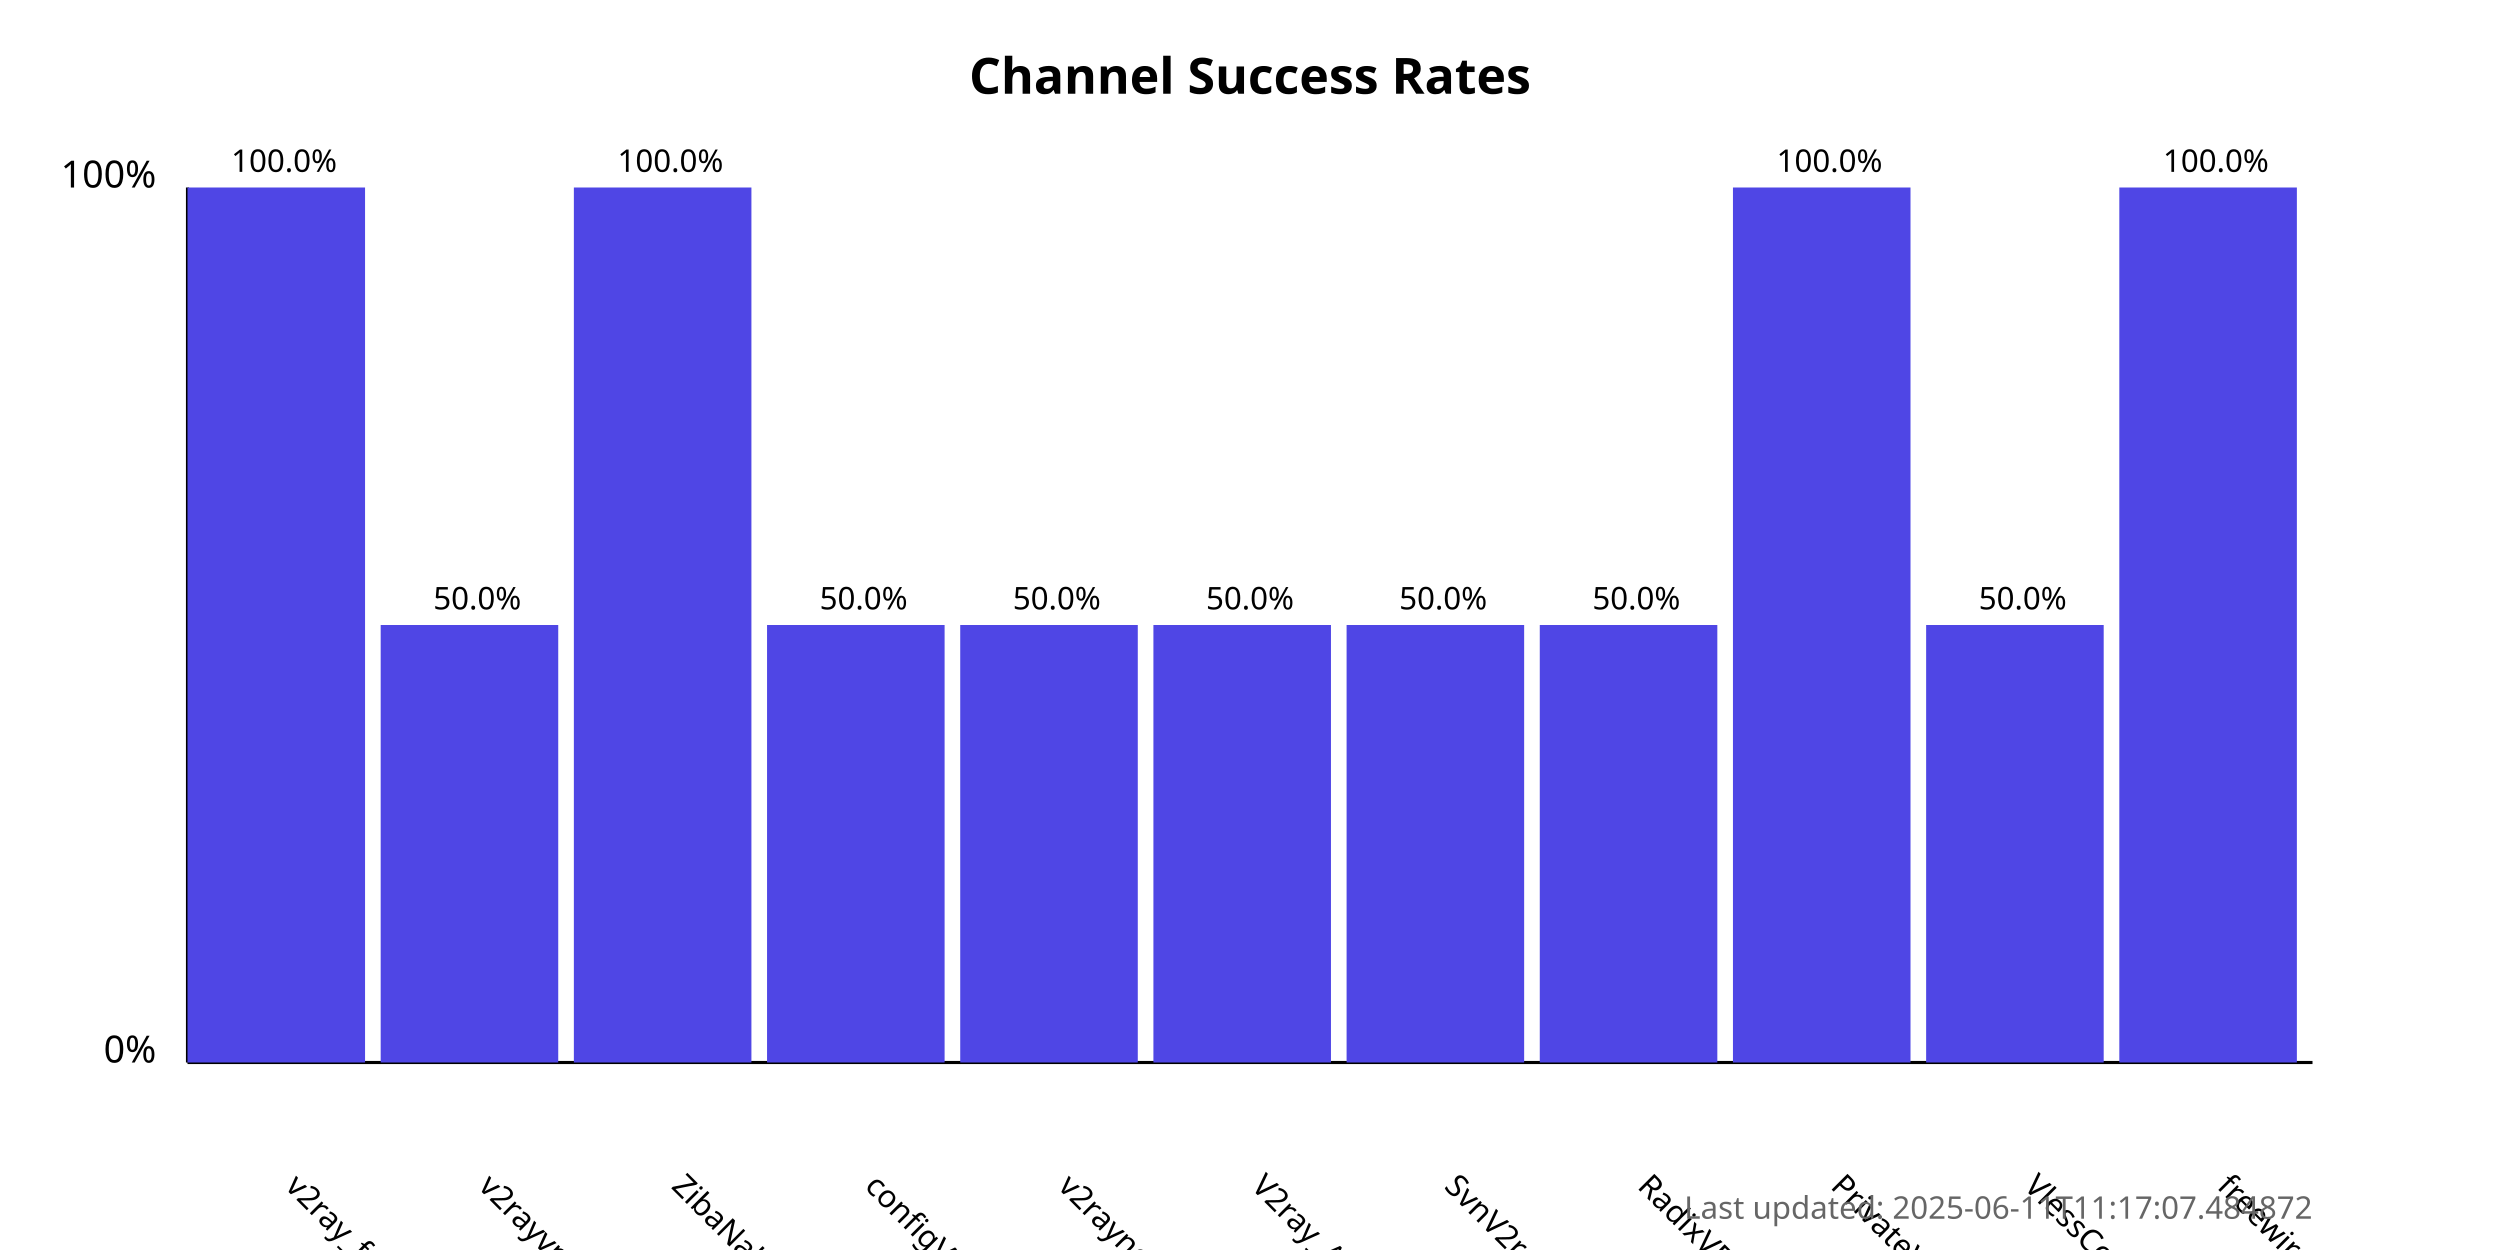
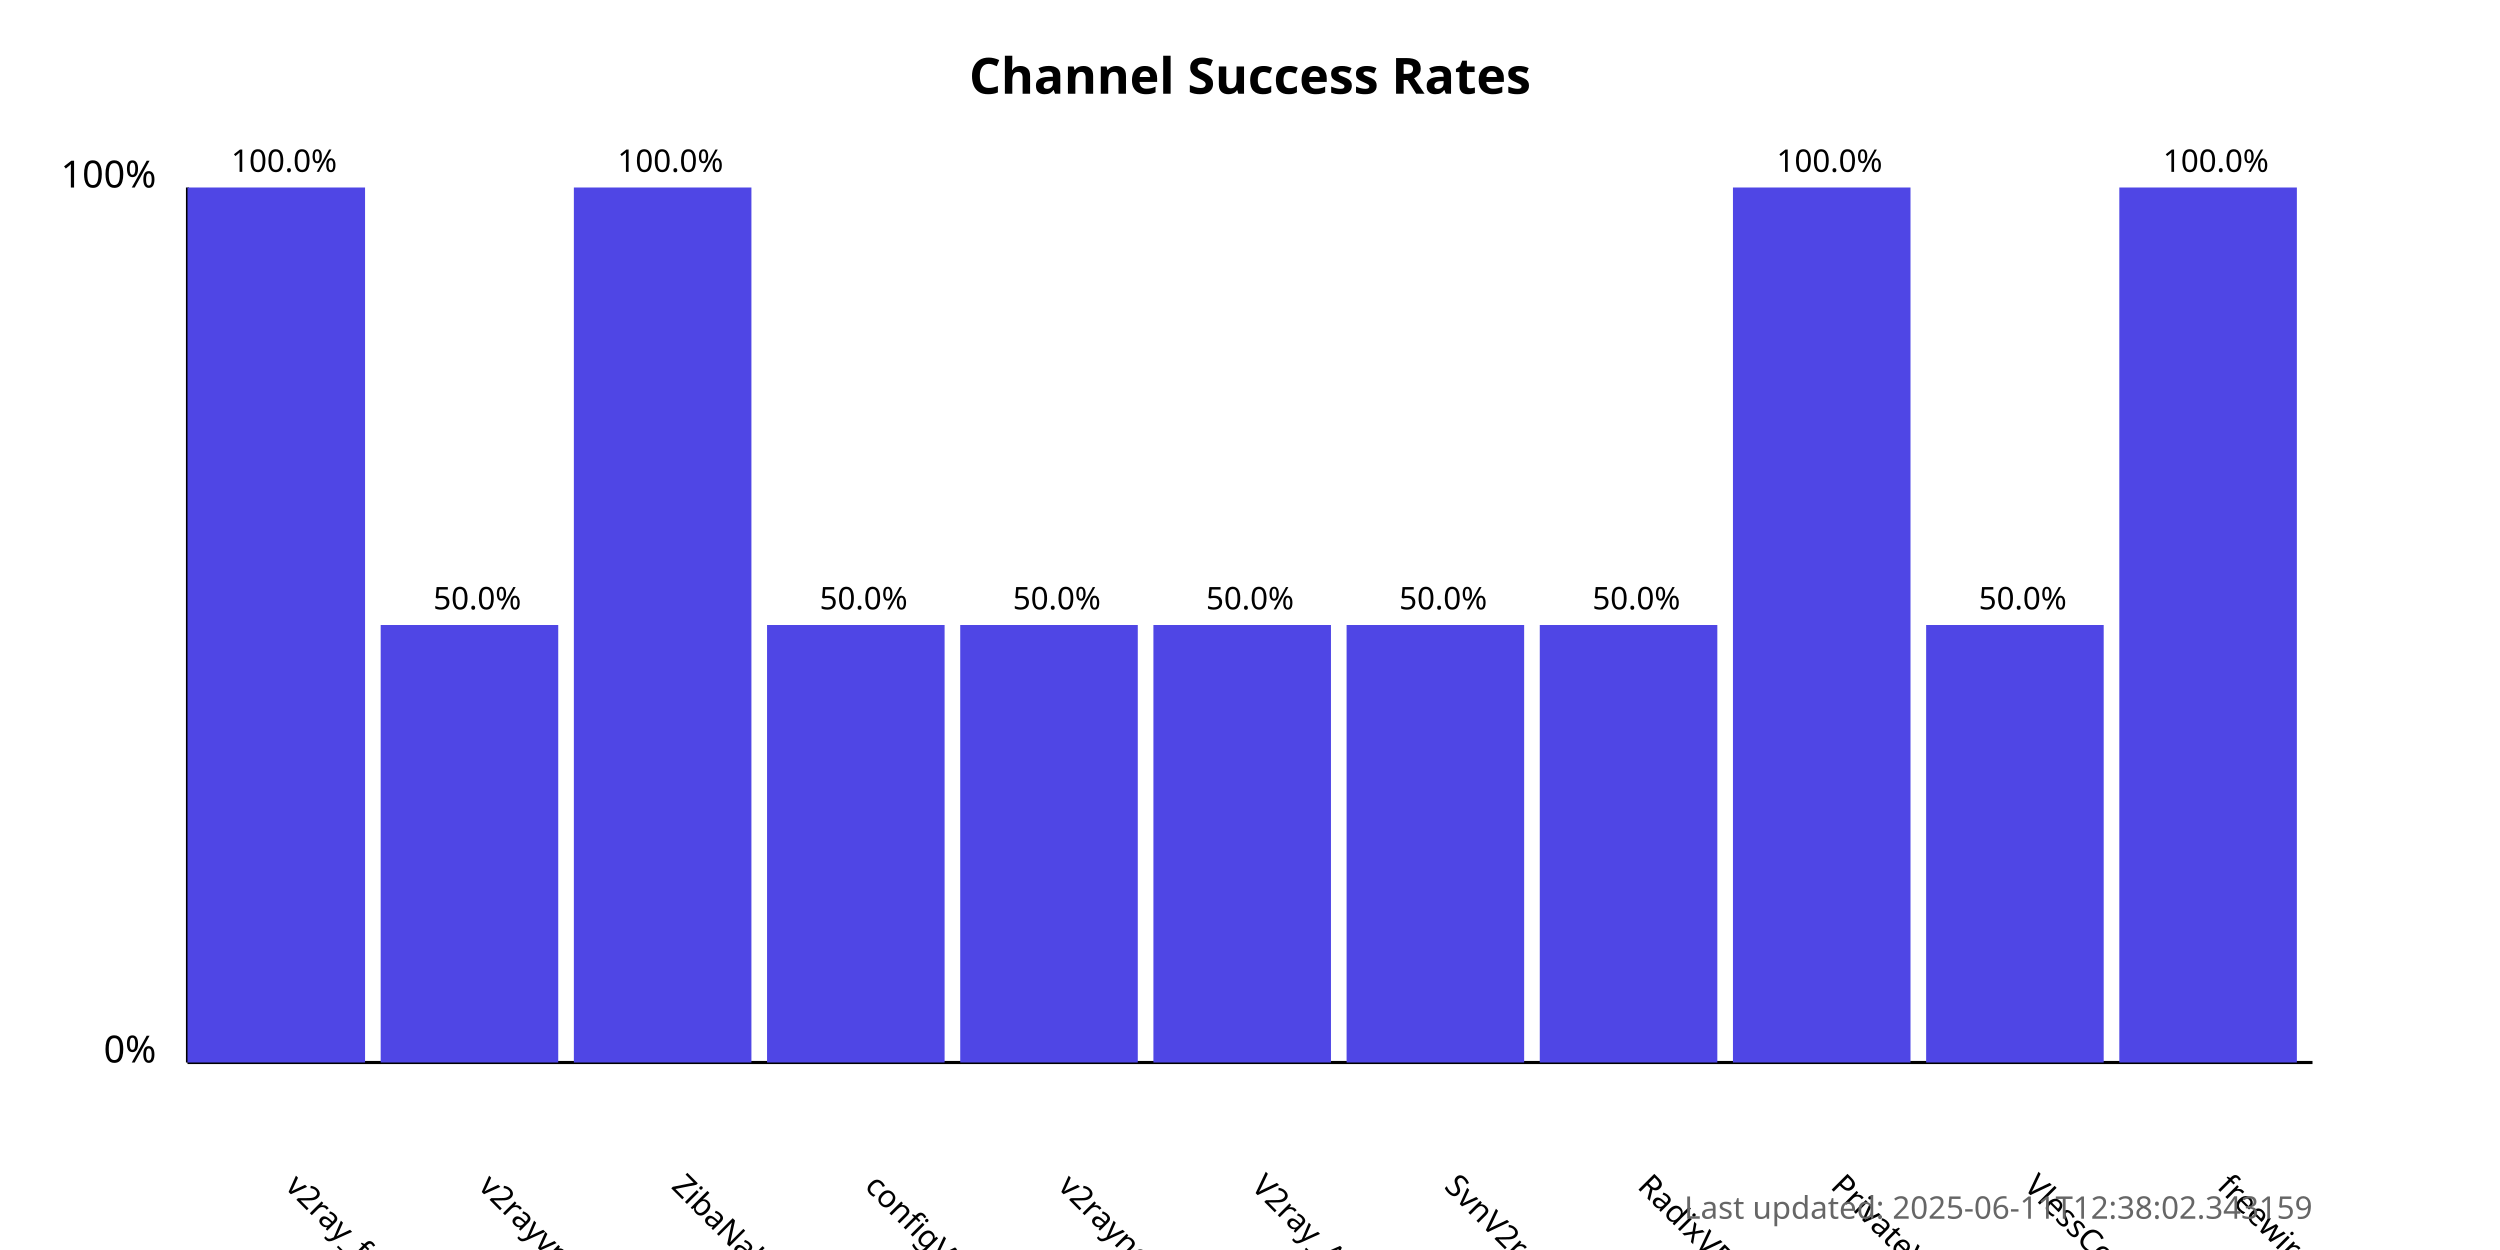
<svg xmlns="http://www.w3.org/2000/svg" width="800" height="400">
  <style>
            .chart-title { font: bold 16px sans-serif; }
            .axis-label { font: 12px sans-serif; }
            .tick-label { font: 10px sans-serif; }
            .bar { fill: #4f46e5; }
            .bar:hover { fill: #6366f1; }
            .timestamp { font: 10px sans-serif; fill: #666; }
        </style>
  <text x="400.0" y="30" text-anchor="middle" class="chart-title">
            Channel Success Rates
        </text>
  <line x1="60" y1="340" x2="60" y2="60" stroke="black" stroke-width="1" />
  <line x1="60" y1="340" x2="740" y2="340" stroke="black" stroke-width="1" />
  <text x="50" y="340" text-anchor="end" class="axis-label">0%</text>
  <text x="50" y="60" text-anchor="end" class="axis-label">100%</text>
  <g>
    <rect x="60" y="60.0" width="56.818" height="280.0" class="bar" />
    <text x="90.909" y="380" transform="rotate(45, 90.90909, 380)" text-anchor="start" class="tick-label">
                v2ray_free_conf
            </text>
    <text x="90.909" y="55.0" text-anchor="middle" class="tick-label">
                100.0%
            </text>
  </g>
  <g>
    <rect x="121.818" y="200.0" width="56.818" height="140.0" class="bar" />
    <text x="152.727" y="380" transform="rotate(45, 152.7273, 380)" text-anchor="start" class="tick-label">
                v2rayvpno
            </text>
    <text x="152.727" y="195.0" text-anchor="middle" class="tick-label">
                50.0%
            </text>
  </g>
  <g>
    <rect x="183.636" y="60.0" width="56.818" height="280.0" class="bar" />
    <text x="214.545" y="380" transform="rotate(45, 214.5455, 380)" text-anchor="start" class="tick-label">
                ZibaNabz
            </text>
    <text x="214.545" y="55.0" text-anchor="middle" class="tick-label">
                100.0%
            </text>
  </g>
  <g>
    <rect x="245.455" y="200.0" width="56.818" height="140.0" class="bar" />
    <text x="276.364" y="380" transform="rotate(45, 276.3636, 380)" text-anchor="start" class="tick-label">
                configV2rayForFree
            </text>
    <text x="276.364" y="195.0" text-anchor="middle" class="tick-label">
                50.0%
            </text>
  </g>
  <g>
    <rect x="307.273" y="200.0" width="56.818" height="140.0" class="bar" />
    <text x="338.182" y="380" transform="rotate(45, 338.1818, 380)" text-anchor="start" class="tick-label">
                v2rayngvpn
            </text>
    <text x="338.182" y="195.0" text-anchor="middle" class="tick-label">
                50.0%
            </text>
  </g>
  <g>
    <rect x="369.091" y="200.0" width="56.818" height="140.0" class="bar" />
    <text x="400.0" y="380" transform="rotate(45, 400.0, 380)" text-anchor="start" class="tick-label">
                V2ray_Alpha
            </text>
    <text x="400.0" y="195.0" text-anchor="middle" class="tick-label">
                50.0%
            </text>
  </g>
  <g>
    <rect x="430.909" y="200.0" width="56.818" height="140.0" class="bar" />
    <text x="461.818" y="380" transform="rotate(45, 461.8182, 380)" text-anchor="start" class="tick-label">
                SvnV2ray
            </text>
    <text x="461.818" y="195.0" text-anchor="middle" class="tick-label">
                50.0%
            </text>
  </g>
  <g>
    <rect x="492.727" y="200.0" width="56.818" height="140.0" class="bar" />
    <text x="523.636" y="380" transform="rotate(45, 523.6364, 380)" text-anchor="start" class="tick-label">
                RadixVPN
            </text>
    <text x="523.636" y="195.0" text-anchor="middle" class="tick-label">
                50.0%
            </text>
  </g>
  <g>
    <rect x="554.545" y="60.0" width="56.818" height="280.0" class="bar" />
    <text x="585.455" y="380" transform="rotate(45, 585.4545, 380)" text-anchor="start" class="tick-label">
                PrivateVPNs
            </text>
    <text x="585.455" y="55.0" text-anchor="middle" class="tick-label">
                100.0%
            </text>
  </g>
  <g>
    <rect x="616.364" y="200.0" width="56.818" height="140.0" class="bar" />
    <text x="647.273" y="380" transform="rotate(45, 647.2727, 380)" text-anchor="start" class="tick-label">
                VlessConfig
            </text>
    <text x="647.273" y="195.0" text-anchor="middle" class="tick-label">
                50.0%
            </text>
  </g>
  <g>
    <rect x="678.182" y="60.0" width="56.818" height="280.0" class="bar" />
    <text x="709.091" y="380" transform="rotate(45, 709.0909, 380)" text-anchor="start" class="tick-label">
                freewireguard
            </text>
    <text x="709.091" y="55.0" text-anchor="middle" class="tick-label">
                100.0%
            </text>
  </g>
  <text x="740" y="390" text-anchor="end" class="timestamp">
-             Last updated: 2025-06-11T11:17:07.484872
+             Last updated: 2025-06-11T12:38:02.343159
        </text>
</svg>
